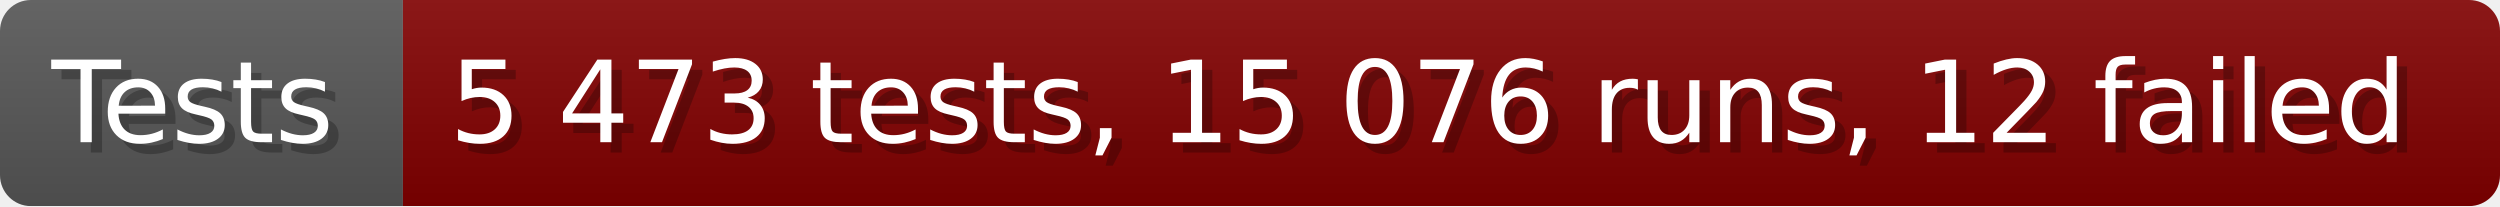
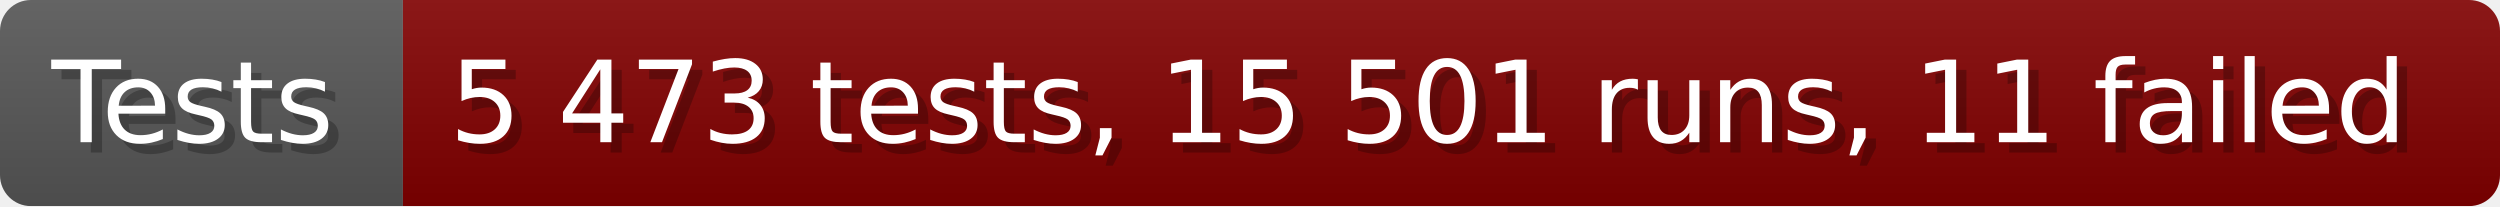
- <svg xmlns="http://www.w3.org/2000/svg" width="242.6" height="20" viewBox="0 0 2426 200" role="img" aria-label="Tests: 5 473 tests, 15 076 runs, 12 failed">
+ <svg xmlns="http://www.w3.org/2000/svg" width="242.6" height="20" viewBox="0 0 2426 200" role="img" aria-label="Tests: 5 473 tests, 15 501 runs, 11 failed">
  <linearGradient id="a" x2="0" y2="100%">
    <stop offset="0" stop-opacity=".1" stop-color="#EEE" />
    <stop offset="1" stop-opacity=".1" />
  </linearGradient>
  <mask id="m">
    <rect width="2426" height="200" rx="30" fill="#FFF" />
  </mask>
  <g mask="url(#m)">
    <rect width="391" height="200" fill="#555" />
    <rect width="2035" height="200" fill="#800000" x="391" />
    <rect width="2426" height="200" fill="url(#a)" />
  </g>
  <g aria-hidden="true" fill="#fff" text-anchor="start" font-family="Verdana,DejaVu Sans,sans-serif" font-size="110">
    <text x="60" y="148" textLength="291" fill="#000" opacity="0.25">Tests</text>
    <text x="50" y="138" textLength="291">Tests</text>
-     <text x="446" y="148" textLength="1935" fill="#000" opacity="0.25">5 473 tests, 15 076 runs, 12 failed</text>
-     <text x="436" y="138" textLength="1935">5 473 tests, 15 076 runs, 12 failed</text>
+     <text x="446" y="148" textLength="1935" fill="#000" opacity="0.25">5 473 tests, 15 501 runs, 11 failed</text>
+     <text x="436" y="138" textLength="1935">5 473 tests, 15 501 runs, 11 failed</text>
  </g>
</svg>
